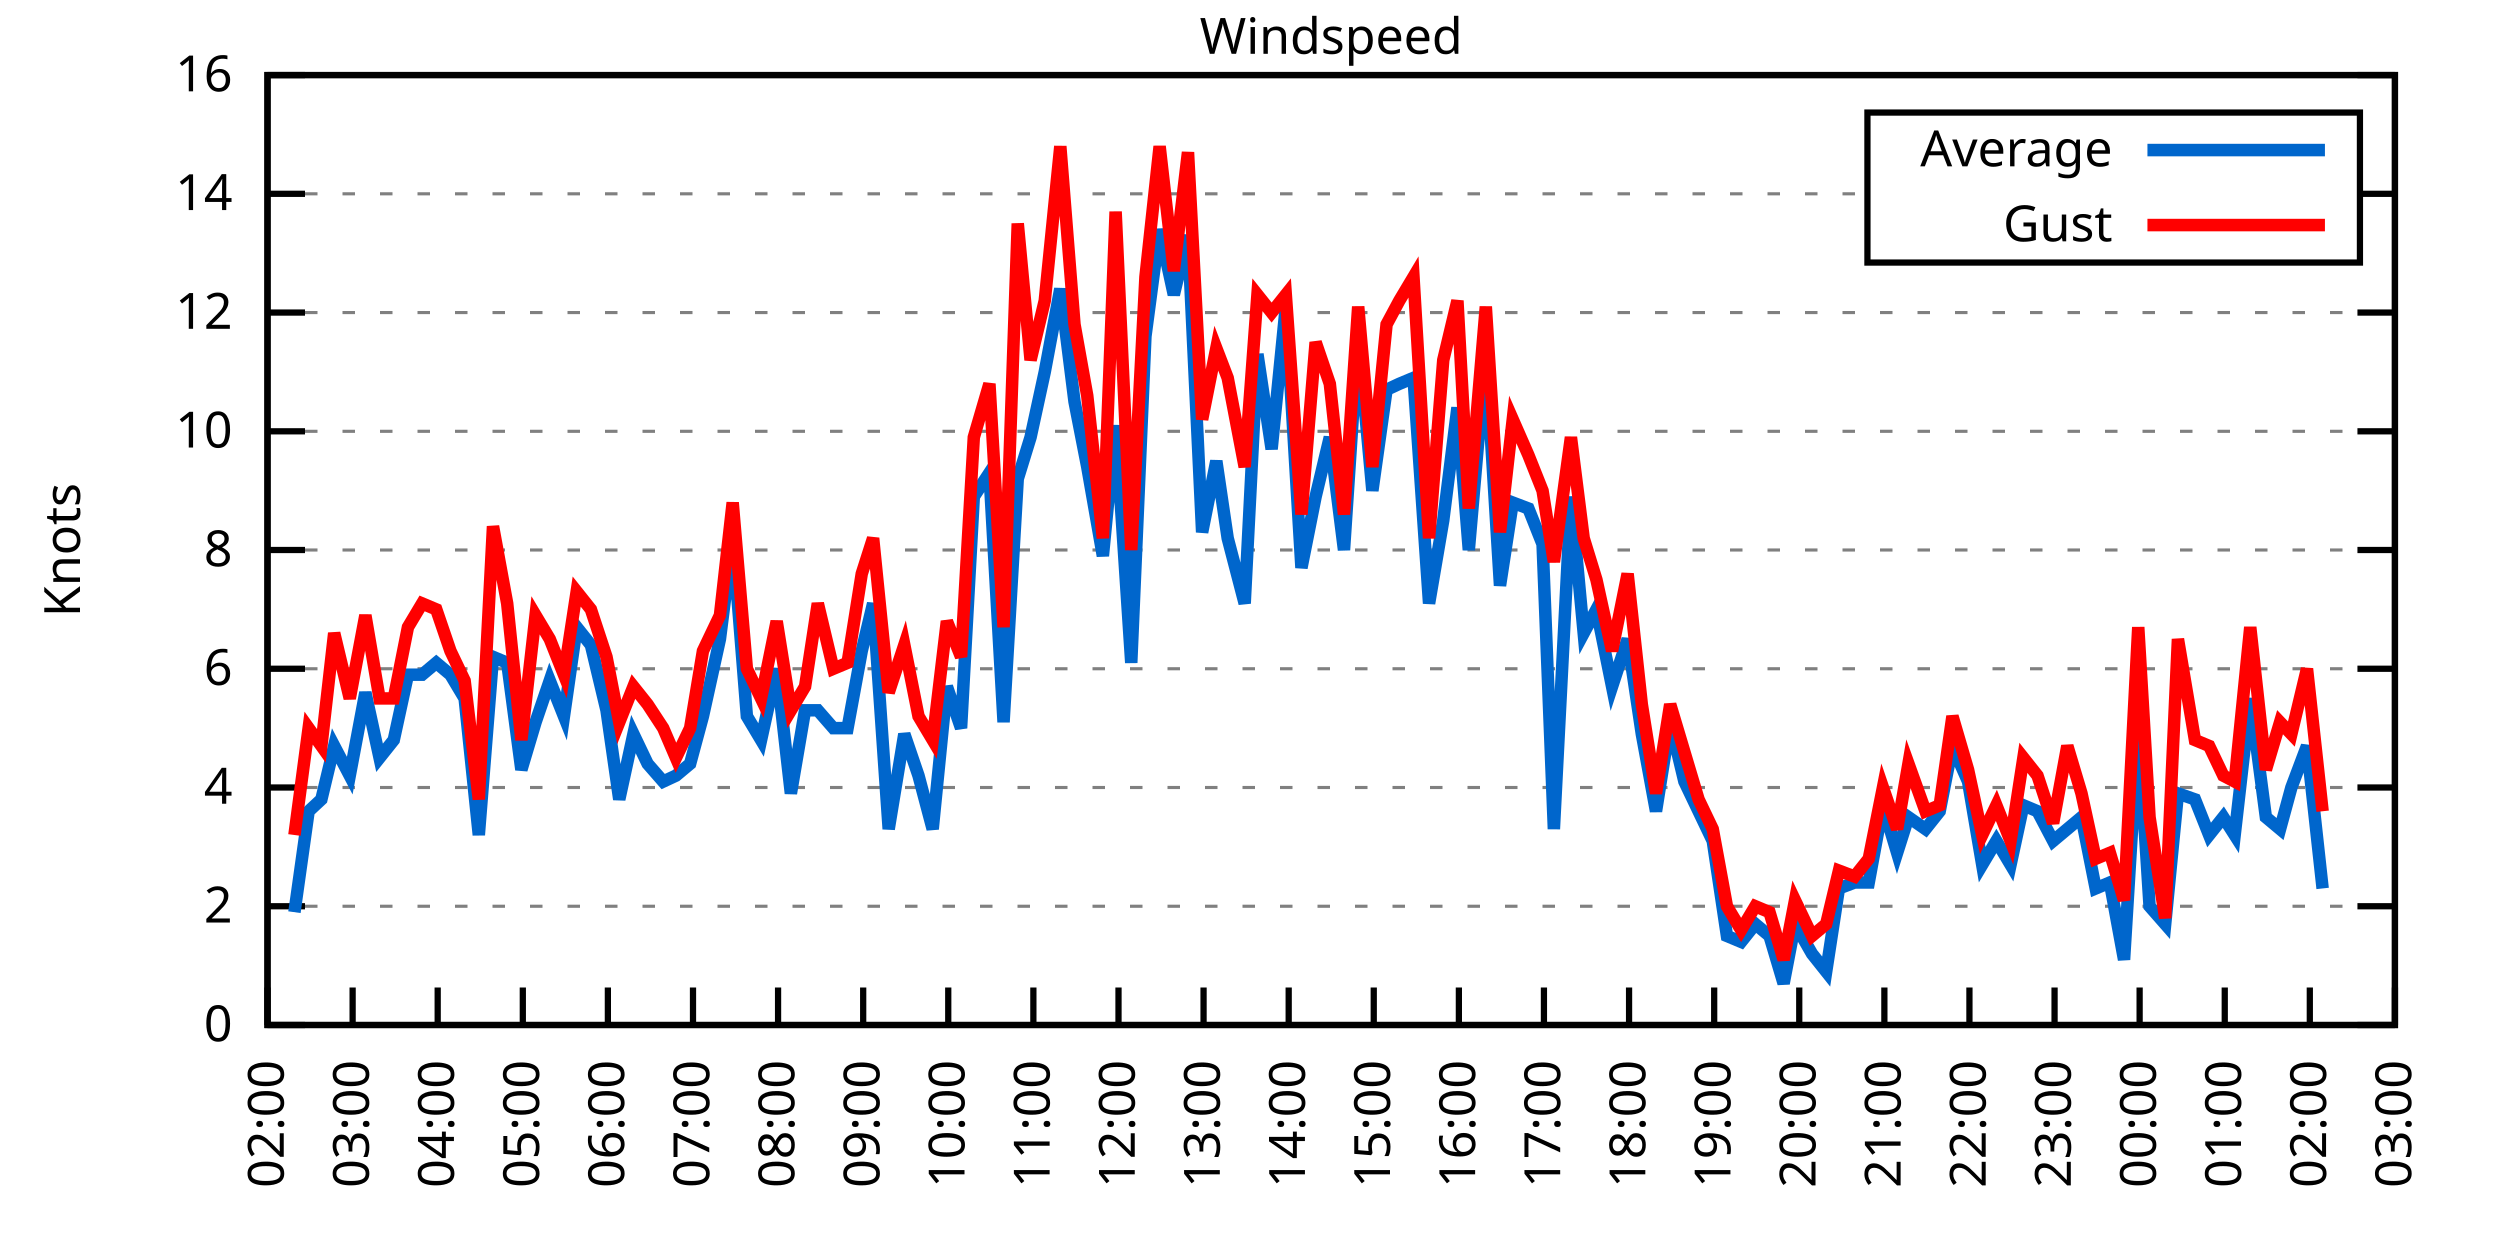
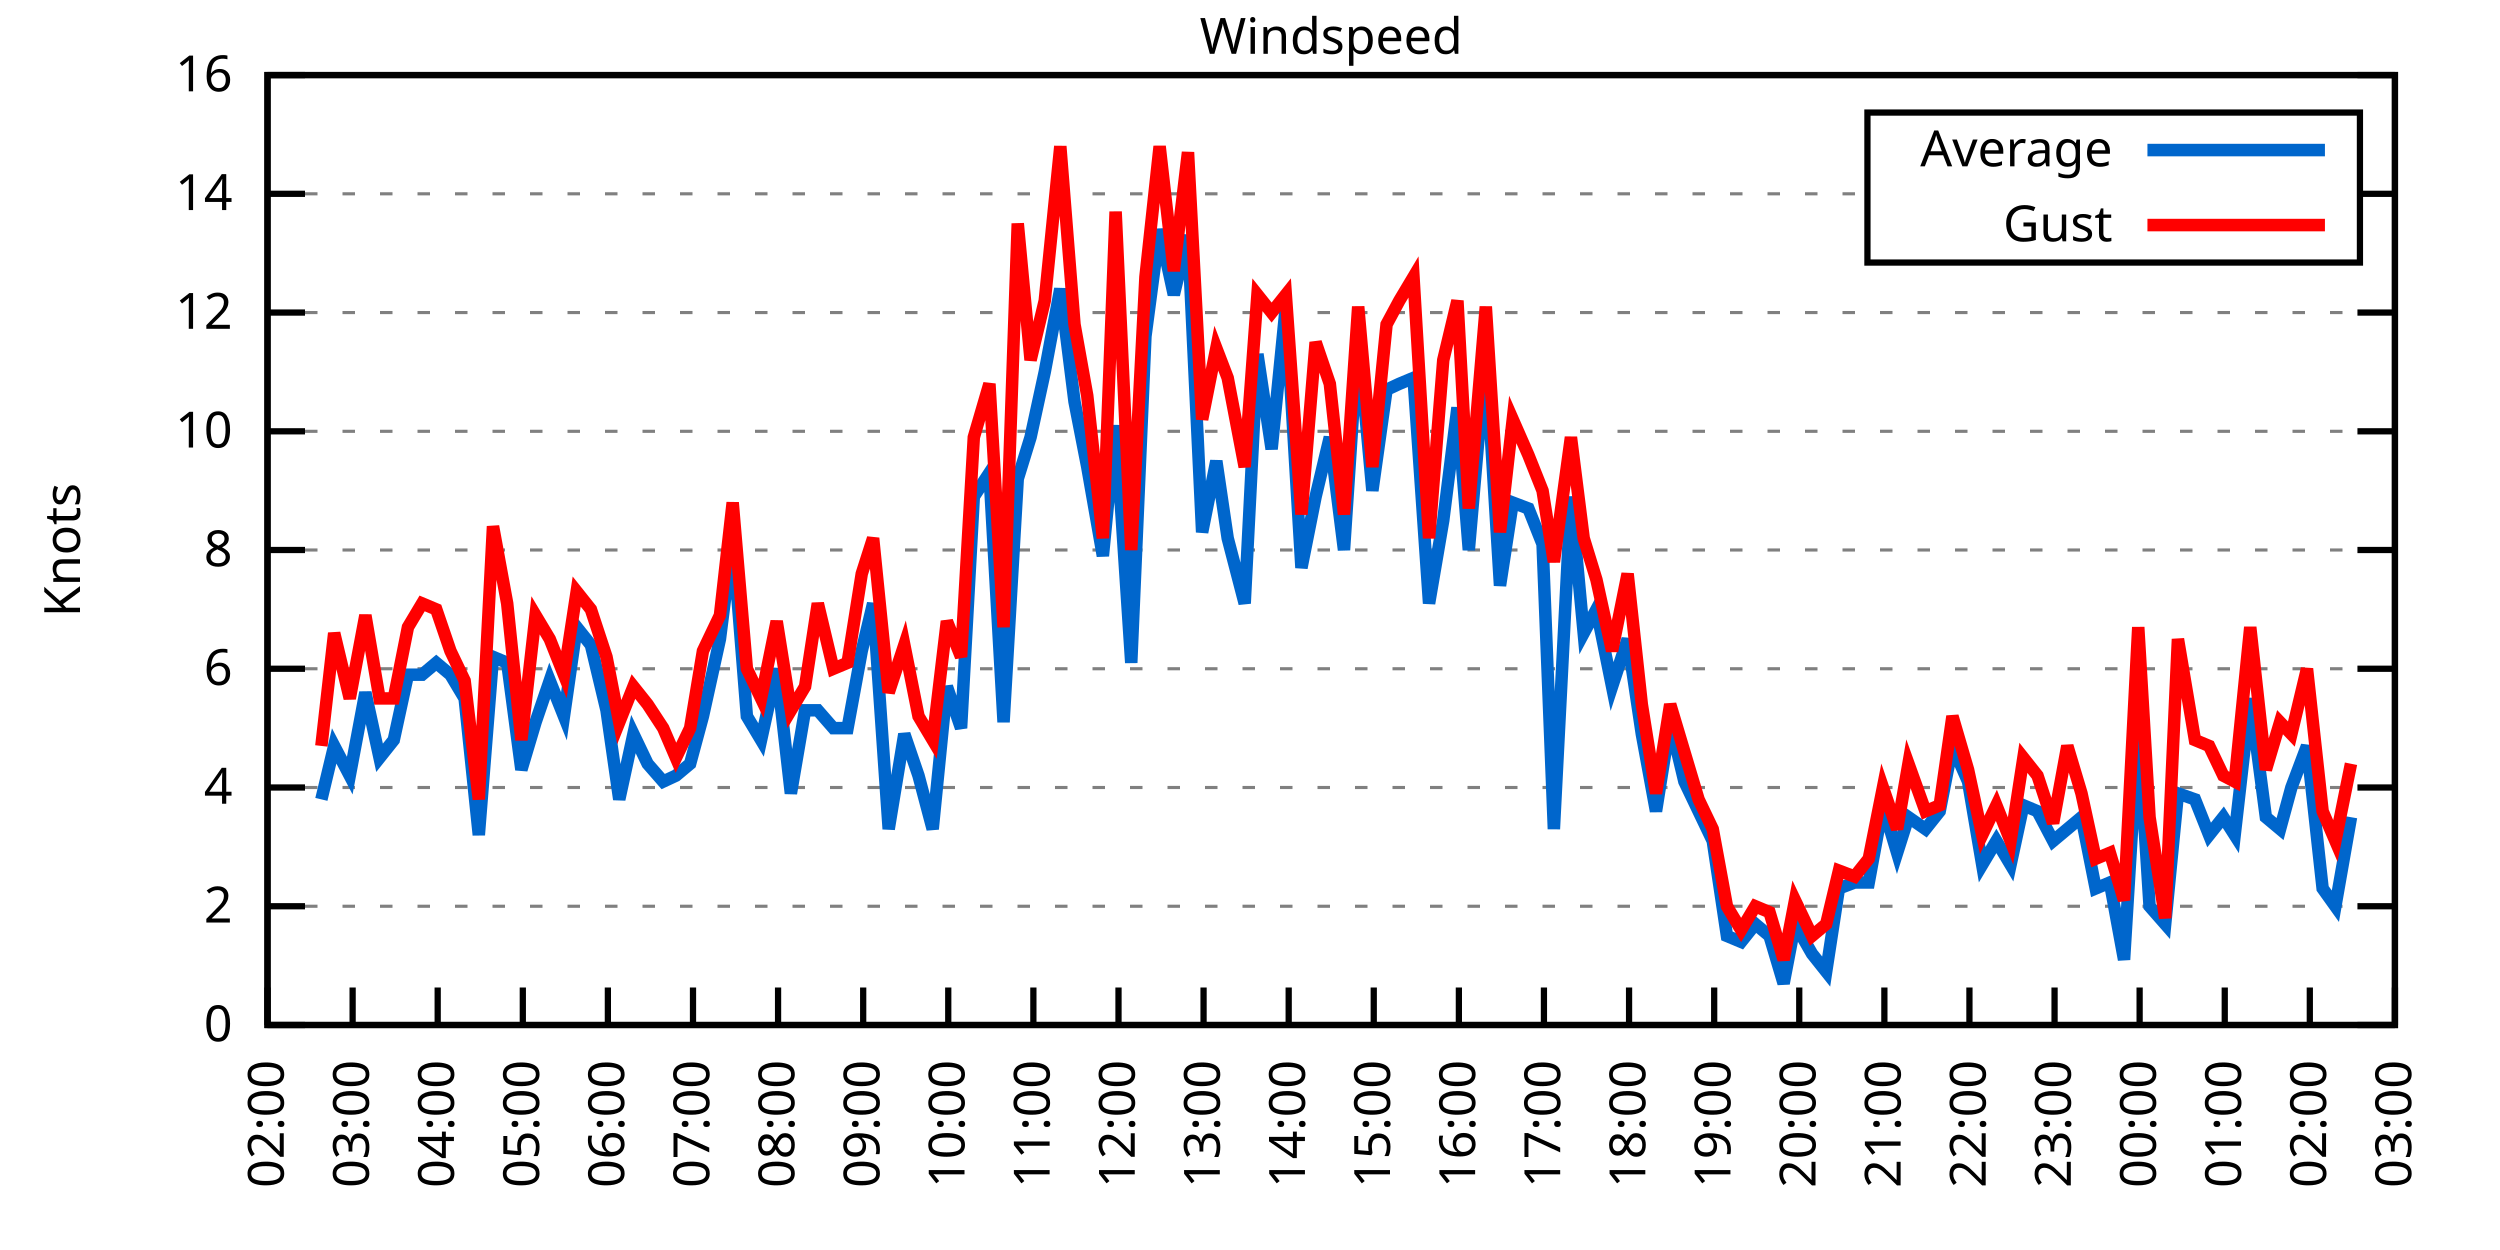
<svg xmlns="http://www.w3.org/2000/svg" xmlns:xlink="http://www.w3.org/1999/xlink" width="400" height="200" viewBox="0 0 400 200">
  <g id="gnuplot_canvas">
    <rect x="0" y="0" width="400" height="200" fill="none" />
    <defs>
      <circle id="gpDot" r="0.5" stroke-width="0.5" stroke="currentColor" />
      <path id="gpPt0" stroke-width="0.333" stroke="currentColor" d="M-1,0 h2 M0,-1 v2" />
      <path id="gpPt1" stroke-width="0.333" stroke="currentColor" d="M-1,-1 L1,1 M1,-1 L-1,1" />
      <path id="gpPt2" stroke-width="0.333" stroke="currentColor" d="M-1,0 L1,0 M0,-1 L0,1 M-1,-1 L1,1 M-1,1 L1,-1" />
      <rect id="gpPt3" stroke-width="0.333" stroke="currentColor" x="-1" y="-1" width="2" height="2" />
      <rect id="gpPt4" stroke-width="0.333" stroke="currentColor" fill="currentColor" x="-1" y="-1" width="2" height="2" />
      <circle id="gpPt5" stroke-width="0.333" stroke="currentColor" cx="0" cy="0" r="1" />
      <use xlink:href="#gpPt5" id="gpPt6" fill="currentColor" stroke="none" />
      <path id="gpPt7" stroke-width="0.333" stroke="currentColor" d="M0,-1.33 L-1.33,0.67 L1.33,0.67 z" />
      <use xlink:href="#gpPt7" id="gpPt8" fill="currentColor" stroke="none" />
      <use xlink:href="#gpPt7" id="gpPt9" stroke="currentColor" transform="rotate(180)" />
      <use xlink:href="#gpPt9" id="gpPt10" fill="currentColor" stroke="none" />
      <use xlink:href="#gpPt3" id="gpPt11" stroke="currentColor" transform="rotate(45)" />
      <use xlink:href="#gpPt11" id="gpPt12" fill="currentColor" stroke="none" />
      <path id="gpPt13" stroke-width="0.333" stroke="currentColor" d="M0,1.330 L1.265,0.411 L0.782,-1.067 L-0.782,-1.076 L-1.265,0.411 z" />
      <use xlink:href="#gpPt13" id="gpPt14" fill="currentColor" stroke="none" />
      <filter id="textbox" filterUnits="objectBoundingBox" x="0" y="0" height="1" width="1">
        <feFlood flood-color="white" flood-opacity="1" result="bgnd" />
        <feComposite in="SourceGraphic" in2="bgnd" operator="atop" />
      </filter>
      <filter id="greybox" filterUnits="objectBoundingBox" x="0" y="0" height="1" width="1">
        <feFlood flood-color="lightgrey" flood-opacity="1" result="grey" />
        <feComposite in="SourceGraphic" in2="grey" operator="atop" />
      </filter>
    </defs>
    <g fill="none" color="white" stroke="currentColor" stroke-width="1.00" stroke-linecap="butt" stroke-linejoin="miter">
</g>
    <g fill="none" color="black" stroke="currentColor" stroke-width="1.00" stroke-linecap="butt" stroke-linejoin="miter">
      <g stroke="none" shape-rendering="crispEdges">
        <polygon fill="rgb(255, 255, 255)" points="42.80,164.00 383.18,164.00 383.18,12.02 42.80,12.02 " />
      </g>
    </g>
    <g fill="none" color="black" stroke="currentColor" stroke-width="1.00" stroke-linecap="butt" stroke-linejoin="miter">
</g>
    <g fill="none" color="black" stroke="black" stroke-width="0.50" stroke-linecap="butt" stroke-linejoin="miter">
</g>
    <g fill="none" color="gray" stroke="currentColor" stroke-width="0.50" stroke-linecap="butt" stroke-linejoin="miter">
      <path stroke="gray" stroke-dasharray="2,4" class="gridline" d="M42.80,164.00 L383.19,164.00  " />
    </g>
    <g fill="none" color="gray" stroke="gray" stroke-width="1.00" stroke-linecap="butt" stroke-linejoin="miter">
</g>
    <g fill="none" color="black" stroke="currentColor" stroke-width="1.00" stroke-linecap="butt" stroke-linejoin="miter">
      <path stroke="black" d="M42.80,164.00 L48.80,164.00 M383.19,164.00 L377.19,164.00  " />
      <g transform="translate(37.20,166.60)" stroke="none" fill="black" font-family="Sans" font-size="8.00" text-anchor="end">
        <text>
          <tspan font-family="Sans"> 0</tspan>
        </text>
      </g>
    </g>
    <g fill="none" color="black" stroke="currentColor" stroke-width="1.00" stroke-linecap="butt" stroke-linejoin="miter">
</g>
    <g fill="none" color="black" stroke="black" stroke-width="0.50" stroke-linecap="butt" stroke-linejoin="miter">
</g>
    <g fill="none" color="gray" stroke="currentColor" stroke-width="0.50" stroke-linecap="butt" stroke-linejoin="miter">
      <path stroke="gray" stroke-dasharray="2,4" class="gridline" d="M42.80,145.00 L383.19,145.00  " />
    </g>
    <g fill="none" color="gray" stroke="gray" stroke-width="1.00" stroke-linecap="butt" stroke-linejoin="miter">
</g>
    <g fill="none" color="black" stroke="currentColor" stroke-width="1.00" stroke-linecap="butt" stroke-linejoin="miter">
      <path stroke="black" d="M42.80,145.00 L48.80,145.00 M383.19,145.00 L377.19,145.00  " />
      <g transform="translate(37.20,147.60)" stroke="none" fill="black" font-family="Sans" font-size="8.00" text-anchor="end">
        <text>
          <tspan font-family="Sans"> 2</tspan>
        </text>
      </g>
    </g>
    <g fill="none" color="black" stroke="currentColor" stroke-width="1.00" stroke-linecap="butt" stroke-linejoin="miter">
</g>
    <g fill="none" color="black" stroke="black" stroke-width="0.50" stroke-linecap="butt" stroke-linejoin="miter">
</g>
    <g fill="none" color="gray" stroke="currentColor" stroke-width="0.50" stroke-linecap="butt" stroke-linejoin="miter">
      <path stroke="gray" stroke-dasharray="2,4" class="gridline" d="M42.80,126.00 L383.19,126.00  " />
    </g>
    <g fill="none" color="gray" stroke="gray" stroke-width="1.00" stroke-linecap="butt" stroke-linejoin="miter">
</g>
    <g fill="none" color="black" stroke="currentColor" stroke-width="1.00" stroke-linecap="butt" stroke-linejoin="miter">
      <path stroke="black" d="M42.80,126.00 L48.80,126.00 M383.19,126.00 L377.19,126.00  " />
      <g transform="translate(37.20,128.60)" stroke="none" fill="black" font-family="Sans" font-size="8.00" text-anchor="end">
        <text>
          <tspan font-family="Sans"> 4</tspan>
        </text>
      </g>
    </g>
    <g fill="none" color="black" stroke="currentColor" stroke-width="1.00" stroke-linecap="butt" stroke-linejoin="miter">
</g>
    <g fill="none" color="black" stroke="black" stroke-width="0.50" stroke-linecap="butt" stroke-linejoin="miter">
</g>
    <g fill="none" color="gray" stroke="currentColor" stroke-width="0.50" stroke-linecap="butt" stroke-linejoin="miter">
      <path stroke="gray" stroke-dasharray="2,4" class="gridline" d="M42.80,107.00 L383.19,107.00  " />
    </g>
    <g fill="none" color="gray" stroke="gray" stroke-width="1.00" stroke-linecap="butt" stroke-linejoin="miter">
</g>
    <g fill="none" color="black" stroke="currentColor" stroke-width="1.00" stroke-linecap="butt" stroke-linejoin="miter">
      <path stroke="black" d="M42.80,107.00 L48.80,107.00 M383.19,107.00 L377.19,107.00  " />
      <g transform="translate(37.20,109.60)" stroke="none" fill="black" font-family="Sans" font-size="8.00" text-anchor="end">
        <text>
          <tspan font-family="Sans"> 6</tspan>
        </text>
      </g>
    </g>
    <g fill="none" color="black" stroke="currentColor" stroke-width="1.00" stroke-linecap="butt" stroke-linejoin="miter">
</g>
    <g fill="none" color="black" stroke="black" stroke-width="0.50" stroke-linecap="butt" stroke-linejoin="miter">
</g>
    <g fill="none" color="gray" stroke="currentColor" stroke-width="0.50" stroke-linecap="butt" stroke-linejoin="miter">
      <path stroke="gray" stroke-dasharray="2,4" class="gridline" d="M42.80,88.00 L383.19,88.00  " />
    </g>
    <g fill="none" color="gray" stroke="gray" stroke-width="1.00" stroke-linecap="butt" stroke-linejoin="miter">
</g>
    <g fill="none" color="black" stroke="currentColor" stroke-width="1.00" stroke-linecap="butt" stroke-linejoin="miter">
      <path stroke="black" d="M42.80,88.00 L48.80,88.00 M383.19,88.00 L377.19,88.00  " />
      <g transform="translate(37.20,90.60)" stroke="none" fill="black" font-family="Sans" font-size="8.00" text-anchor="end">
        <text>
          <tspan font-family="Sans"> 8</tspan>
        </text>
      </g>
    </g>
    <g fill="none" color="black" stroke="currentColor" stroke-width="1.00" stroke-linecap="butt" stroke-linejoin="miter">
</g>
    <g fill="none" color="black" stroke="black" stroke-width="0.50" stroke-linecap="butt" stroke-linejoin="miter">
</g>
    <g fill="none" color="gray" stroke="currentColor" stroke-width="0.50" stroke-linecap="butt" stroke-linejoin="miter">
      <path stroke="gray" stroke-dasharray="2,4" class="gridline" d="M42.80,69.01 L383.19,69.01  " />
    </g>
    <g fill="none" color="gray" stroke="gray" stroke-width="1.00" stroke-linecap="butt" stroke-linejoin="miter">
</g>
    <g fill="none" color="black" stroke="currentColor" stroke-width="1.00" stroke-linecap="butt" stroke-linejoin="miter">
      <path stroke="black" d="M42.80,69.01 L48.80,69.01 M383.19,69.01 L377.19,69.01  " />
      <g transform="translate(37.20,71.61)" stroke="none" fill="black" font-family="Sans" font-size="8.00" text-anchor="end">
        <text>
          <tspan font-family="Sans"> 10</tspan>
        </text>
      </g>
    </g>
    <g fill="none" color="black" stroke="currentColor" stroke-width="1.00" stroke-linecap="butt" stroke-linejoin="miter">
</g>
    <g fill="none" color="black" stroke="black" stroke-width="0.50" stroke-linecap="butt" stroke-linejoin="miter">
</g>
    <g fill="none" color="gray" stroke="currentColor" stroke-width="0.50" stroke-linecap="butt" stroke-linejoin="miter">
      <path stroke="gray" stroke-dasharray="2,4" class="gridline" d="M42.80,50.01 L383.19,50.01  " />
    </g>
    <g fill="none" color="gray" stroke="gray" stroke-width="1.00" stroke-linecap="butt" stroke-linejoin="miter">
</g>
    <g fill="none" color="black" stroke="currentColor" stroke-width="1.00" stroke-linecap="butt" stroke-linejoin="miter">
      <path stroke="black" d="M42.80,50.01 L48.80,50.01 M383.19,50.01 L377.19,50.01  " />
      <g transform="translate(37.20,52.61)" stroke="none" fill="black" font-family="Sans" font-size="8.00" text-anchor="end">
        <text>
          <tspan font-family="Sans"> 12</tspan>
        </text>
      </g>
    </g>
    <g fill="none" color="black" stroke="currentColor" stroke-width="1.00" stroke-linecap="butt" stroke-linejoin="miter">
</g>
    <g fill="none" color="black" stroke="black" stroke-width="0.50" stroke-linecap="butt" stroke-linejoin="miter">
</g>
    <g fill="none" color="gray" stroke="currentColor" stroke-width="0.50" stroke-linecap="butt" stroke-linejoin="miter">
      <path stroke="gray" stroke-dasharray="2,4" class="gridline" d="M42.80,31.01 L298.79,31.01 M377.59,31.01 L383.19,31.01  " />
    </g>
    <g fill="none" color="gray" stroke="gray" stroke-width="1.00" stroke-linecap="butt" stroke-linejoin="miter">
</g>
    <g fill="none" color="black" stroke="currentColor" stroke-width="1.00" stroke-linecap="butt" stroke-linejoin="miter">
      <path stroke="black" d="M42.80,31.01 L48.80,31.01 M383.19,31.01 L377.19,31.01  " />
      <g transform="translate(37.20,33.61)" stroke="none" fill="black" font-family="Sans" font-size="8.00" text-anchor="end">
        <text>
          <tspan font-family="Sans"> 14</tspan>
        </text>
      </g>
    </g>
    <g fill="none" color="black" stroke="currentColor" stroke-width="1.00" stroke-linecap="butt" stroke-linejoin="miter">
</g>
    <g fill="none" color="black" stroke="black" stroke-width="0.50" stroke-linecap="butt" stroke-linejoin="miter">
</g>
    <g fill="none" color="gray" stroke="currentColor" stroke-width="0.50" stroke-linecap="butt" stroke-linejoin="miter">
      <path stroke="gray" stroke-dasharray="2,4" class="gridline" d="M42.80,12.01 L383.19,12.01  " />
    </g>
    <g fill="none" color="gray" stroke="gray" stroke-width="1.00" stroke-linecap="butt" stroke-linejoin="miter">
</g>
    <g fill="none" color="black" stroke="currentColor" stroke-width="1.00" stroke-linecap="butt" stroke-linejoin="miter">
      <path stroke="black" d="M42.80,12.01 L48.80,12.01 M383.19,12.01 L377.19,12.01  " />
      <g transform="translate(37.20,14.61)" stroke="none" fill="black" font-family="Sans" font-size="8.00" text-anchor="end">
        <text>
          <tspan font-family="Sans"> 16</tspan>
        </text>
      </g>
    </g>
    <g fill="none" color="black" stroke="currentColor" stroke-width="1.00" stroke-linecap="butt" stroke-linejoin="miter">
      <path stroke="black" d="M42.80,164.00 L42.80,158.00  " />
      <g transform="translate(45.40,169.60) rotate(270.00)" stroke="none" fill="black" font-family="Sans" font-size="8.00" text-anchor="end">
        <text>
          <tspan font-family="Sans">02:00</tspan>
        </text>
      </g>
    </g>
    <g fill="none" color="black" stroke="currentColor" stroke-width="1.00" stroke-linecap="butt" stroke-linejoin="miter">
      <path stroke="black" d="M56.42,164.00 L56.42,158.00  " />
      <g transform="translate(59.02,169.60) rotate(270.00)" stroke="none" fill="black" font-family="Sans" font-size="8.00" text-anchor="end">
        <text>
          <tspan font-family="Sans">03:00</tspan>
        </text>
      </g>
    </g>
    <g fill="none" color="black" stroke="currentColor" stroke-width="1.00" stroke-linecap="butt" stroke-linejoin="miter">
      <path stroke="black" d="M70.03,164.00 L70.03,158.00  " />
      <g transform="translate(72.63,169.60) rotate(270.00)" stroke="none" fill="black" font-family="Sans" font-size="8.00" text-anchor="end">
        <text>
          <tspan font-family="Sans">04:00</tspan>
        </text>
      </g>
    </g>
    <g fill="none" color="black" stroke="currentColor" stroke-width="1.00" stroke-linecap="butt" stroke-linejoin="miter">
      <path stroke="black" d="M83.65,164.00 L83.65,158.00  " />
      <g transform="translate(86.25,169.60) rotate(270.00)" stroke="none" fill="black" font-family="Sans" font-size="8.00" text-anchor="end">
        <text>
          <tspan font-family="Sans">05:00</tspan>
        </text>
      </g>
    </g>
    <g fill="none" color="black" stroke="currentColor" stroke-width="1.00" stroke-linecap="butt" stroke-linejoin="miter">
      <path stroke="black" d="M97.26,164.00 L97.26,158.00  " />
      <g transform="translate(99.86,169.60) rotate(270.00)" stroke="none" fill="black" font-family="Sans" font-size="8.00" text-anchor="end">
        <text>
          <tspan font-family="Sans">06:00</tspan>
        </text>
      </g>
    </g>
    <g fill="none" color="black" stroke="currentColor" stroke-width="1.00" stroke-linecap="butt" stroke-linejoin="miter">
      <path stroke="black" d="M110.88,164.00 L110.88,158.00  " />
      <g transform="translate(113.48,169.60) rotate(270.00)" stroke="none" fill="black" font-family="Sans" font-size="8.00" text-anchor="end">
        <text>
          <tspan font-family="Sans">07:00</tspan>
        </text>
      </g>
    </g>
    <g fill="none" color="black" stroke="currentColor" stroke-width="1.00" stroke-linecap="butt" stroke-linejoin="miter">
      <path stroke="black" d="M124.49,164.00 L124.49,158.00  " />
      <g transform="translate(127.09,169.60) rotate(270.00)" stroke="none" fill="black" font-family="Sans" font-size="8.00" text-anchor="end">
        <text>
          <tspan font-family="Sans">08:00</tspan>
        </text>
      </g>
    </g>
    <g fill="none" color="black" stroke="currentColor" stroke-width="1.00" stroke-linecap="butt" stroke-linejoin="miter">
      <path stroke="black" d="M138.11,164.00 L138.11,158.00  " />
      <g transform="translate(140.71,169.60) rotate(270.00)" stroke="none" fill="black" font-family="Sans" font-size="8.00" text-anchor="end">
        <text>
          <tspan font-family="Sans">09:00</tspan>
        </text>
      </g>
    </g>
    <g fill="none" color="black" stroke="currentColor" stroke-width="1.00" stroke-linecap="butt" stroke-linejoin="miter">
      <path stroke="black" d="M151.72,164.00 L151.72,158.00  " />
      <g transform="translate(154.32,169.60) rotate(270.00)" stroke="none" fill="black" font-family="Sans" font-size="8.00" text-anchor="end">
        <text>
          <tspan font-family="Sans">10:00</tspan>
        </text>
      </g>
    </g>
    <g fill="none" color="black" stroke="currentColor" stroke-width="1.00" stroke-linecap="butt" stroke-linejoin="miter">
      <path stroke="black" d="M165.34,164.00 L165.34,158.00  " />
      <g transform="translate(167.94,169.60) rotate(270.00)" stroke="none" fill="black" font-family="Sans" font-size="8.00" text-anchor="end">
        <text>
          <tspan font-family="Sans">11:00</tspan>
        </text>
      </g>
    </g>
    <g fill="none" color="black" stroke="currentColor" stroke-width="1.00" stroke-linecap="butt" stroke-linejoin="miter">
      <path stroke="black" d="M178.96,164.00 L178.96,158.00  " />
      <g transform="translate(181.56,169.60) rotate(270.00)" stroke="none" fill="black" font-family="Sans" font-size="8.00" text-anchor="end">
        <text>
          <tspan font-family="Sans">12:00</tspan>
        </text>
      </g>
    </g>
    <g fill="none" color="black" stroke="currentColor" stroke-width="1.00" stroke-linecap="butt" stroke-linejoin="miter">
      <path stroke="black" d="M192.57,164.00 L192.57,158.00  " />
      <g transform="translate(195.17,169.60) rotate(270.00)" stroke="none" fill="black" font-family="Sans" font-size="8.00" text-anchor="end">
        <text>
          <tspan font-family="Sans">13:00</tspan>
        </text>
      </g>
    </g>
    <g fill="none" color="black" stroke="currentColor" stroke-width="1.00" stroke-linecap="butt" stroke-linejoin="miter">
      <path stroke="black" d="M206.19,164.00 L206.19,158.00  " />
      <g transform="translate(208.79,169.60) rotate(270.00)" stroke="none" fill="black" font-family="Sans" font-size="8.00" text-anchor="end">
        <text>
          <tspan font-family="Sans">14:00</tspan>
        </text>
      </g>
    </g>
    <g fill="none" color="black" stroke="currentColor" stroke-width="1.00" stroke-linecap="butt" stroke-linejoin="miter">
      <path stroke="black" d="M219.80,164.00 L219.80,158.00  " />
      <g transform="translate(222.40,169.60) rotate(270.00)" stroke="none" fill="black" font-family="Sans" font-size="8.00" text-anchor="end">
        <text>
          <tspan font-family="Sans">15:00</tspan>
        </text>
      </g>
    </g>
    <g fill="none" color="black" stroke="currentColor" stroke-width="1.00" stroke-linecap="butt" stroke-linejoin="miter">
      <path stroke="black" d="M233.42,164.00 L233.42,158.00  " />
      <g transform="translate(236.02,169.60) rotate(270.00)" stroke="none" fill="black" font-family="Sans" font-size="8.00" text-anchor="end">
        <text>
          <tspan font-family="Sans">16:00</tspan>
        </text>
      </g>
    </g>
    <g fill="none" color="black" stroke="currentColor" stroke-width="1.00" stroke-linecap="butt" stroke-linejoin="miter">
      <path stroke="black" d="M247.03,164.00 L247.03,158.00  " />
      <g transform="translate(249.63,169.60) rotate(270.00)" stroke="none" fill="black" font-family="Sans" font-size="8.00" text-anchor="end">
        <text>
          <tspan font-family="Sans">17:00</tspan>
        </text>
      </g>
    </g>
    <g fill="none" color="black" stroke="currentColor" stroke-width="1.00" stroke-linecap="butt" stroke-linejoin="miter">
      <path stroke="black" d="M260.65,164.00 L260.65,158.00  " />
      <g transform="translate(263.25,169.60) rotate(270.00)" stroke="none" fill="black" font-family="Sans" font-size="8.00" text-anchor="end">
        <text>
          <tspan font-family="Sans">18:00</tspan>
        </text>
      </g>
    </g>
    <g fill="none" color="black" stroke="currentColor" stroke-width="1.00" stroke-linecap="butt" stroke-linejoin="miter">
      <path stroke="black" d="M274.27,164.00 L274.27,158.00  " />
      <g transform="translate(276.87,169.60) rotate(270.00)" stroke="none" fill="black" font-family="Sans" font-size="8.00" text-anchor="end">
        <text>
          <tspan font-family="Sans">19:00</tspan>
        </text>
      </g>
    </g>
    <g fill="none" color="black" stroke="currentColor" stroke-width="1.00" stroke-linecap="butt" stroke-linejoin="miter">
      <path stroke="black" d="M287.88,164.00 L287.88,158.00  " />
      <g transform="translate(290.48,169.60) rotate(270.00)" stroke="none" fill="black" font-family="Sans" font-size="8.00" text-anchor="end">
        <text>
          <tspan font-family="Sans">20:00</tspan>
        </text>
      </g>
    </g>
    <g fill="none" color="black" stroke="currentColor" stroke-width="1.00" stroke-linecap="butt" stroke-linejoin="miter">
      <path stroke="black" d="M301.50,164.00 L301.50,158.00  " />
      <g transform="translate(304.10,169.60) rotate(270.00)" stroke="none" fill="black" font-family="Sans" font-size="8.00" text-anchor="end">
        <text>
          <tspan font-family="Sans">21:00</tspan>
        </text>
      </g>
    </g>
    <g fill="none" color="black" stroke="currentColor" stroke-width="1.00" stroke-linecap="butt" stroke-linejoin="miter">
      <path stroke="black" d="M315.11,164.00 L315.11,158.00  " />
      <g transform="translate(317.71,169.60) rotate(270.00)" stroke="none" fill="black" font-family="Sans" font-size="8.00" text-anchor="end">
        <text>
          <tspan font-family="Sans">22:00</tspan>
        </text>
      </g>
    </g>
    <g fill="none" color="black" stroke="currentColor" stroke-width="1.00" stroke-linecap="butt" stroke-linejoin="miter">
      <path stroke="black" d="M328.73,164.00 L328.73,158.00  " />
      <g transform="translate(331.33,169.60) rotate(270.00)" stroke="none" fill="black" font-family="Sans" font-size="8.00" text-anchor="end">
        <text>
          <tspan font-family="Sans">23:00</tspan>
        </text>
      </g>
    </g>
    <g fill="none" color="black" stroke="currentColor" stroke-width="1.00" stroke-linecap="butt" stroke-linejoin="miter">
      <path stroke="black" d="M342.34,164.00 L342.34,158.00  " />
      <g transform="translate(344.94,169.60) rotate(270.00)" stroke="none" fill="black" font-family="Sans" font-size="8.00" text-anchor="end">
        <text>
          <tspan font-family="Sans">00:00</tspan>
        </text>
      </g>
    </g>
    <g fill="none" color="black" stroke="currentColor" stroke-width="1.00" stroke-linecap="butt" stroke-linejoin="miter">
      <path stroke="black" d="M355.96,164.00 L355.96,158.00  " />
      <g transform="translate(358.56,169.60) rotate(270.00)" stroke="none" fill="black" font-family="Sans" font-size="8.00" text-anchor="end">
        <text>
          <tspan font-family="Sans">01:00</tspan>
        </text>
      </g>
    </g>
    <g fill="none" color="black" stroke="currentColor" stroke-width="1.00" stroke-linecap="butt" stroke-linejoin="miter">
      <path stroke="black" d="M369.57,164.00 L369.57,158.00  " />
      <g transform="translate(372.17,169.60) rotate(270.00)" stroke="none" fill="black" font-family="Sans" font-size="8.00" text-anchor="end">
        <text>
          <tspan font-family="Sans">02:00</tspan>
        </text>
      </g>
    </g>
    <g fill="none" color="black" stroke="currentColor" stroke-width="1.00" stroke-linecap="butt" stroke-linejoin="miter">
      <path stroke="black" d="M383.19,164.00 L383.19,158.00  " />
      <g transform="translate(385.79,169.60) rotate(270.00)" stroke="none" fill="black" font-family="Sans" font-size="8.00" text-anchor="end">
        <text>
          <tspan font-family="Sans">03:00</tspan>
        </text>
      </g>
    </g>
    <g fill="none" color="black" stroke="currentColor" stroke-width="1.00" stroke-linecap="butt" stroke-linejoin="miter">
</g>
    <g fill="none" color="black" stroke="currentColor" stroke-width="1.00" stroke-linecap="butt" stroke-linejoin="miter">
      <path stroke="black" d="M42.80,12.01 L42.80,164.00 L383.19,164.00 L383.19,12.01 L42.80,12.01 Z  " />
    </g>
    <g fill="none" color="black" stroke="currentColor" stroke-width="1.00" stroke-linecap="butt" stroke-linejoin="miter">
</g>
    <g fill="none" color="black" stroke="currentColor" stroke-width="1.00" stroke-linecap="butt" stroke-linejoin="miter">
      <path stroke="black" d="M298.79,42.01 L298.79,18.01 L377.59,18.01 L377.59,42.01 L298.79,42.01 Z  " />
    </g>
    <g id="Windspeed_plot_1">
      <g fill="none" color="white" stroke="black" stroke-width="2.00" stroke-linecap="butt" stroke-linejoin="miter">
</g>
      <g fill="none" color="black" stroke="currentColor" stroke-width="2.00" stroke-linecap="butt" stroke-linejoin="miter">
        <g transform="translate(337.99,26.61)" stroke="none" fill="black" font-family="Sans" font-size="8.00" text-anchor="end">
          <text>
            <tspan font-family="Sans">Average</tspan>
          </text>
        </g>
      </g>
      <g fill="none" color="black" stroke="currentColor" stroke-width="2.00" stroke-linecap="butt" stroke-linejoin="miter">
-         <path stroke="rgb(  0, 102, 204)" d="M343.59,24.01 L371.99,24.01 M47.11,145.95 L49.38,129.80 L51.42,127.90 L53.47,119.35 L55.96,124.10 L58.46,110.80   L60.73,121.25 L63.00,118.40 L65.27,107.95 L67.54,107.95 L69.80,106.05 L72.07,107.95 L74.34,111.75 L76.61,133.60   L78.88,105.10 L81.15,106.05 L83.42,123.15 L85.69,115.55 L87.96,108.90 L90.23,114.60 L92.27,100.35 L94.54,103.20   L97.04,113.65 L99.08,127.90 L101.35,117.45 L103.62,122.20 L106.11,125.05 L108.15,124.10 L110.42,122.20 L112.47,114.60   L115.19,102.25 L117.23,86.11 L119.50,114.60 L121.77,118.40 L124.27,107.00 L126.54,126.95 L128.81,113.65 L130.85,113.65   L133.34,116.50 L135.61,116.50 L137.88,104.15 L139.70,96.55 L142.19,132.65 L144.69,117.45 L146.96,124.10 L149.23,132.65   L151.50,109.85 L153.77,116.50 L155.81,79.46 L158.31,75.66 L160.57,115.55 L162.84,76.61 L164.89,69.96 L167.16,59.51   L169.65,46.21 L171.92,64.26 L173.96,74.71 L176.46,88.95 L178.50,68.06 L181.00,106.05 L183.27,53.81 L185.54,36.71   L187.81,47.16 L190.08,37.66 L192.34,85.16 L194.61,73.76 L196.43,86.11 L199.15,96.55 L201.19,56.66 L203.46,71.86   L205.73,49.06 L208.23,90.85 L210.50,79.46 L212.77,69.96 L215.04,88.00 L217.31,53.81 L219.58,78.51 L221.85,62.36   L223.89,61.41 L226.16,60.46 L228.65,96.55 L230.92,83.26 L233.19,65.21 L235.01,88.00 L237.73,56.66 L240.00,93.70   L242.04,80.41 L244.54,81.36 L246.81,87.06 L248.62,132.65 L251.35,79.46 L253.39,101.30 L255.43,97.50 L257.93,109.85   L260.42,102.25 L262.69,117.45 L264.96,129.80 L267.23,115.55 L269.50,125.05 L271.77,129.80 L274.04,134.55 L276.31,149.75   L278.58,150.70 L280.85,147.85 L283.12,149.75 L285.38,157.35 L287.20,147.85 L289.92,152.60 L292.19,155.45 L294.23,142.15   L296.73,141.20 L299.00,141.20 L301.27,128.85 L303.54,136.45 L305.35,130.75 L308.08,132.65 L310.35,129.80 L312.39,119.35   L314.89,125.05 L317.15,138.35 L319.42,134.55 L321.69,138.35 L323.74,128.85 L326.00,129.80 L328.50,134.55 L330.77,132.65   L333.04,130.75 L335.31,142.15 L337.58,141.20 L339.85,153.55 L342.12,116.50 L343.93,145.00 L346.43,147.85 L348.47,126.95   L351.19,127.90 L353.46,133.60 L355.73,130.75 L357.55,133.60 L360.04,111.75 L362.54,130.75 L364.81,132.65 L366.62,126.00   L369.12,119.35 L371.62,142.15  " />
+         <path stroke="rgb(  0, 102, 204)" d="M343.59,24.01 L371.99,24.01 M51.42,127.90 L53.47,119.35 L55.96,124.10 L58.46,110.80 L60.73,121.25 L63.00,118.40   L65.27,107.95 L67.54,107.95 L69.80,106.05 L72.07,107.95 L74.34,111.75 L76.61,133.60 L78.88,105.10 L81.15,106.05   L83.42,123.15 L85.69,115.55 L87.96,108.90 L90.23,114.60 L92.27,100.35 L94.54,103.20 L97.04,113.65 L99.08,127.90   L101.35,117.45 L103.62,122.20 L106.11,125.05 L108.15,124.10 L110.42,122.20 L112.47,114.60 L115.19,102.25 L117.23,86.11   L119.50,114.60 L121.77,118.40 L124.27,107.00 L126.54,126.95 L128.81,113.65 L130.85,113.65 L133.34,116.50 L135.61,116.50   L137.88,104.15 L139.70,96.55 L142.19,132.65 L144.69,117.45 L146.96,124.10 L149.23,132.65 L151.50,109.85 L153.77,116.50   L155.81,79.46 L158.31,75.66 L160.57,115.55 L162.84,76.61 L164.89,69.96 L167.16,59.51 L169.65,46.21 L171.92,64.26   L173.96,74.71 L176.46,88.95 L178.50,68.06 L181.00,106.05 L183.27,53.81 L185.54,36.71 L187.81,47.16 L190.08,37.66   L192.34,85.16 L194.61,73.76 L196.43,86.11 L199.15,96.55 L201.19,56.66 L203.46,71.86 L205.73,49.06 L208.23,90.85   L210.50,79.46 L212.77,69.96 L215.04,88.00 L217.31,53.81 L219.58,78.51 L221.85,62.36 L223.89,61.41 L226.16,60.46   L228.65,96.55 L230.92,83.26 L233.19,65.21 L235.01,88.00 L237.73,56.66 L240.00,93.70 L242.04,80.41 L244.54,81.36   L246.81,87.06 L248.62,132.65 L251.35,79.46 L253.39,101.30 L255.43,97.50 L257.93,109.85 L260.42,102.25 L262.69,117.45   L264.96,129.80 L267.23,115.55 L269.50,125.05 L271.77,129.80 L274.04,134.55 L276.31,149.75 L278.58,150.70 L280.85,147.85   L283.12,149.75 L285.38,157.35 L287.20,147.85 L289.92,152.60 L292.19,155.45 L294.23,142.15 L296.73,141.20 L299.00,141.20   L301.27,128.85 L303.54,136.45 L305.35,130.75 L308.08,132.65 L310.35,129.80 L312.39,119.35 L314.89,125.05 L317.15,138.35   L319.42,134.55 L321.69,138.35 L323.74,128.85 L326.00,129.80 L328.50,134.55 L330.77,132.65 L333.04,130.75 L335.31,142.15   L337.58,141.20 L339.85,153.55 L342.12,116.50 L343.93,145.00 L346.43,147.85 L348.47,126.95 L351.19,127.90 L353.46,133.60   L355.73,130.75 L357.55,133.60 L360.04,111.75 L362.54,130.75 L364.81,132.65 L366.62,126.00 L369.12,119.35 L371.62,142.15   L373.66,145.00 L376.16,130.75  " />
      </g>
    </g>
    <g id="Windspeed_plot_2">
      <g fill="none" color="black" stroke="currentColor" stroke-width="2.00" stroke-linecap="butt" stroke-linejoin="miter">
        <g transform="translate(337.99,38.61)" stroke="none" fill="black" font-family="Sans" font-size="8.00" text-anchor="end">
          <text>
            <tspan font-family="Sans">Gust</tspan>
          </text>
        </g>
      </g>
      <g fill="none" color="black" stroke="currentColor" stroke-width="2.00" stroke-linecap="butt" stroke-linejoin="miter">
-         <path stroke="rgb(255,   0,   0)" d="M343.59,36.01 L371.99,36.01 M47.11,133.60 L49.38,116.50 L51.42,119.35 L53.47,101.30 L55.96,111.75 L58.46,98.45   L60.73,111.75 L63.00,111.75 L65.27,100.35 L67.54,96.55 L69.80,97.50 L72.07,104.15 L74.34,108.90 L76.61,127.90   L78.88,84.21 L81.15,96.55 L83.42,118.40 L85.69,98.45 L87.96,102.25 L90.23,107.95 L92.27,94.65 L94.54,97.50   L97.04,105.10 L99.08,115.55 L101.35,109.85 L103.62,112.70 L106.11,116.50 L108.15,121.25 L110.42,116.50 L112.47,104.15   L115.19,98.45 L117.23,80.41 L119.50,107.00 L121.77,111.75 L124.27,99.40 L126.54,113.65 L128.81,109.85 L130.85,96.55   L133.34,107.00 L135.61,106.05 L137.88,91.80 L139.70,86.11 L142.19,110.80 L144.69,103.20 L146.96,114.60 L149.23,118.40   L151.50,99.40 L153.77,105.10 L155.81,69.96 L158.31,61.41 L160.57,100.35 L162.84,35.76 L164.89,57.61 L167.16,48.11   L169.65,23.41 L171.92,51.91 L173.96,63.31 L176.46,86.11 L178.50,33.86 L181.00,88.00 L183.27,44.31 L185.54,23.41   L187.81,43.36 L190.08,24.36 L192.34,67.11 L194.61,55.71 L196.43,60.46 L199.15,74.71 L201.19,47.16 L203.46,50.01   L205.73,47.16 L208.23,82.31 L210.50,54.76 L212.77,61.41 L215.04,82.31 L217.31,49.06 L219.58,74.71 L221.85,51.91   L223.89,48.11 L226.16,44.31 L228.65,86.11 L230.92,57.61 L233.19,48.11 L235.01,81.36 L237.73,49.06 L240.00,85.16   L242.04,67.11 L244.54,72.81 L246.81,78.51 L248.62,89.90 L251.35,69.96 L253.39,86.11 L255.43,92.75 L257.93,104.15   L260.42,91.80 L262.69,112.70 L264.96,126.95 L267.23,112.70 L269.50,120.30 L271.77,127.90 L274.04,132.65 L276.31,145.00   L278.58,148.80 L280.85,145.00 L283.12,145.95 L285.38,153.55 L287.20,144.05 L289.92,149.75 L292.19,147.85 L294.23,139.30   L296.73,140.25 L299.00,137.40 L301.27,126.00 L303.54,132.65 L305.35,122.20 L308.08,129.80 L310.35,128.85 L312.39,114.60   L314.89,123.15 L317.15,133.60 L319.42,128.85 L321.69,134.55 L323.74,121.25 L326.00,124.10 L328.50,131.70 L330.77,119.35   L333.04,126.95 L335.31,137.40 L337.58,136.45 L339.85,144.05 L342.12,100.35 L343.93,130.75 L346.43,146.90 L348.47,102.25   L351.19,118.40 L353.46,119.35 L355.73,124.10 L357.55,125.05 L360.04,100.35 L362.54,123.15 L364.81,115.55 L366.62,117.45   L369.12,107.00 L371.62,129.80  " />
+         <path stroke="rgb(255,   0,   0)" d="M343.59,36.01 L371.99,36.01 M51.42,119.35 L53.47,101.30 L55.96,111.75 L58.46,98.45 L60.73,111.75 L63.00,111.75   L65.27,100.35 L67.54,96.55 L69.80,97.50 L72.07,104.15 L74.34,108.90 L76.61,127.90 L78.88,84.21 L81.15,96.55   L83.42,118.40 L85.69,98.45 L87.96,102.25 L90.23,107.95 L92.27,94.65 L94.54,97.50 L97.04,105.10 L99.08,115.55   L101.35,109.85 L103.62,112.70 L106.11,116.50 L108.15,121.25 L110.42,116.50 L112.47,104.15 L115.19,98.45 L117.23,80.41   L119.50,107.00 L121.77,111.75 L124.27,99.40 L126.54,113.65 L128.81,109.85 L130.85,96.55 L133.34,107.00 L135.61,106.05   L137.88,91.80 L139.70,86.11 L142.19,110.80 L144.69,103.20 L146.96,114.60 L149.23,118.40 L151.50,99.40 L153.77,105.10   L155.81,69.96 L158.31,61.41 L160.57,100.35 L162.84,35.76 L164.89,57.61 L167.16,48.11 L169.65,23.41 L171.92,51.91   L173.96,63.31 L176.46,86.11 L178.50,33.86 L181.00,88.00 L183.27,44.31 L185.54,23.41 L187.81,43.36 L190.08,24.36   L192.34,67.11 L194.61,55.71 L196.43,60.46 L199.15,74.71 L201.19,47.16 L203.46,50.01 L205.73,47.16 L208.23,82.31   L210.50,54.76 L212.77,61.41 L215.04,82.31 L217.31,49.06 L219.58,74.71 L221.85,51.91 L223.89,48.11 L226.16,44.31   L228.65,86.11 L230.92,57.61 L233.19,48.11 L235.01,81.36 L237.73,49.06 L240.00,85.16 L242.04,67.11 L244.54,72.81   L246.81,78.51 L248.62,89.90 L251.35,69.96 L253.39,86.11 L255.43,92.75 L257.93,104.15 L260.42,91.80 L262.69,112.70   L264.96,126.95 L267.23,112.70 L269.50,120.30 L271.77,127.90 L274.04,132.65 L276.31,145.00 L278.58,148.80 L280.85,145.00   L283.12,145.95 L285.38,153.55 L287.20,144.05 L289.92,149.75 L292.19,147.85 L294.23,139.30 L296.73,140.25 L299.00,137.40   L301.27,126.00 L303.54,132.65 L305.35,122.20 L308.08,129.80 L310.35,128.85 L312.39,114.60 L314.89,123.15 L317.15,133.60   L319.42,128.85 L321.69,134.55 L323.74,121.25 L326.00,124.10 L328.50,131.70 L330.77,119.35 L333.04,126.95 L335.31,137.40   L337.58,136.45 L339.85,144.05 L342.12,100.35 L343.93,130.75 L346.43,146.90 L348.47,102.25 L351.19,118.40 L353.46,119.35   L355.73,124.10 L357.55,125.05 L360.04,100.35 L362.54,123.15 L364.81,115.55 L366.62,117.45 L369.12,107.00 L371.62,129.80   L373.66,134.55 L376.16,122.20  " />
      </g>
    </g>
    <g fill="none" color="black" stroke="currentColor" stroke-width="2.00" stroke-linecap="butt" stroke-linejoin="miter">
</g>
    <g fill="none" color="black" stroke="black" stroke-width="1.00" stroke-linecap="butt" stroke-linejoin="miter">
</g>
    <g fill="none" color="black" stroke="currentColor" stroke-width="1.00" stroke-linecap="butt" stroke-linejoin="miter">
      <path stroke="black" d="M42.80,12.01 L42.80,164.00 L383.19,164.00 L383.19,12.01 L42.80,12.01 Z  " />
      <g transform="translate(12.80,88.01) rotate(270.00)" stroke="none" fill="black" font-family="Sans" font-size="8.00" text-anchor="middle">
        <text>
          <tspan font-family="Sans">Knots</tspan>
        </text>
      </g>
    </g>
    <g fill="none" color="black" stroke="currentColor" stroke-width="1.00" stroke-linecap="butt" stroke-linejoin="miter">
</g>
    <g fill="none" color="black" stroke="currentColor" stroke-width="1.00" stroke-linecap="butt" stroke-linejoin="miter">
      <g transform="translate(212.99,8.61)" stroke="none" fill="black" font-family="Sans" font-size="8.00" text-anchor="middle">
        <text>
          <tspan font-family="Sans">Windspeed</tspan>
        </text>
      </g>
    </g>
    <g fill="none" color="black" stroke="currentColor" stroke-width="1.00" stroke-linecap="butt" stroke-linejoin="miter">
</g>
  </g>
</svg>
